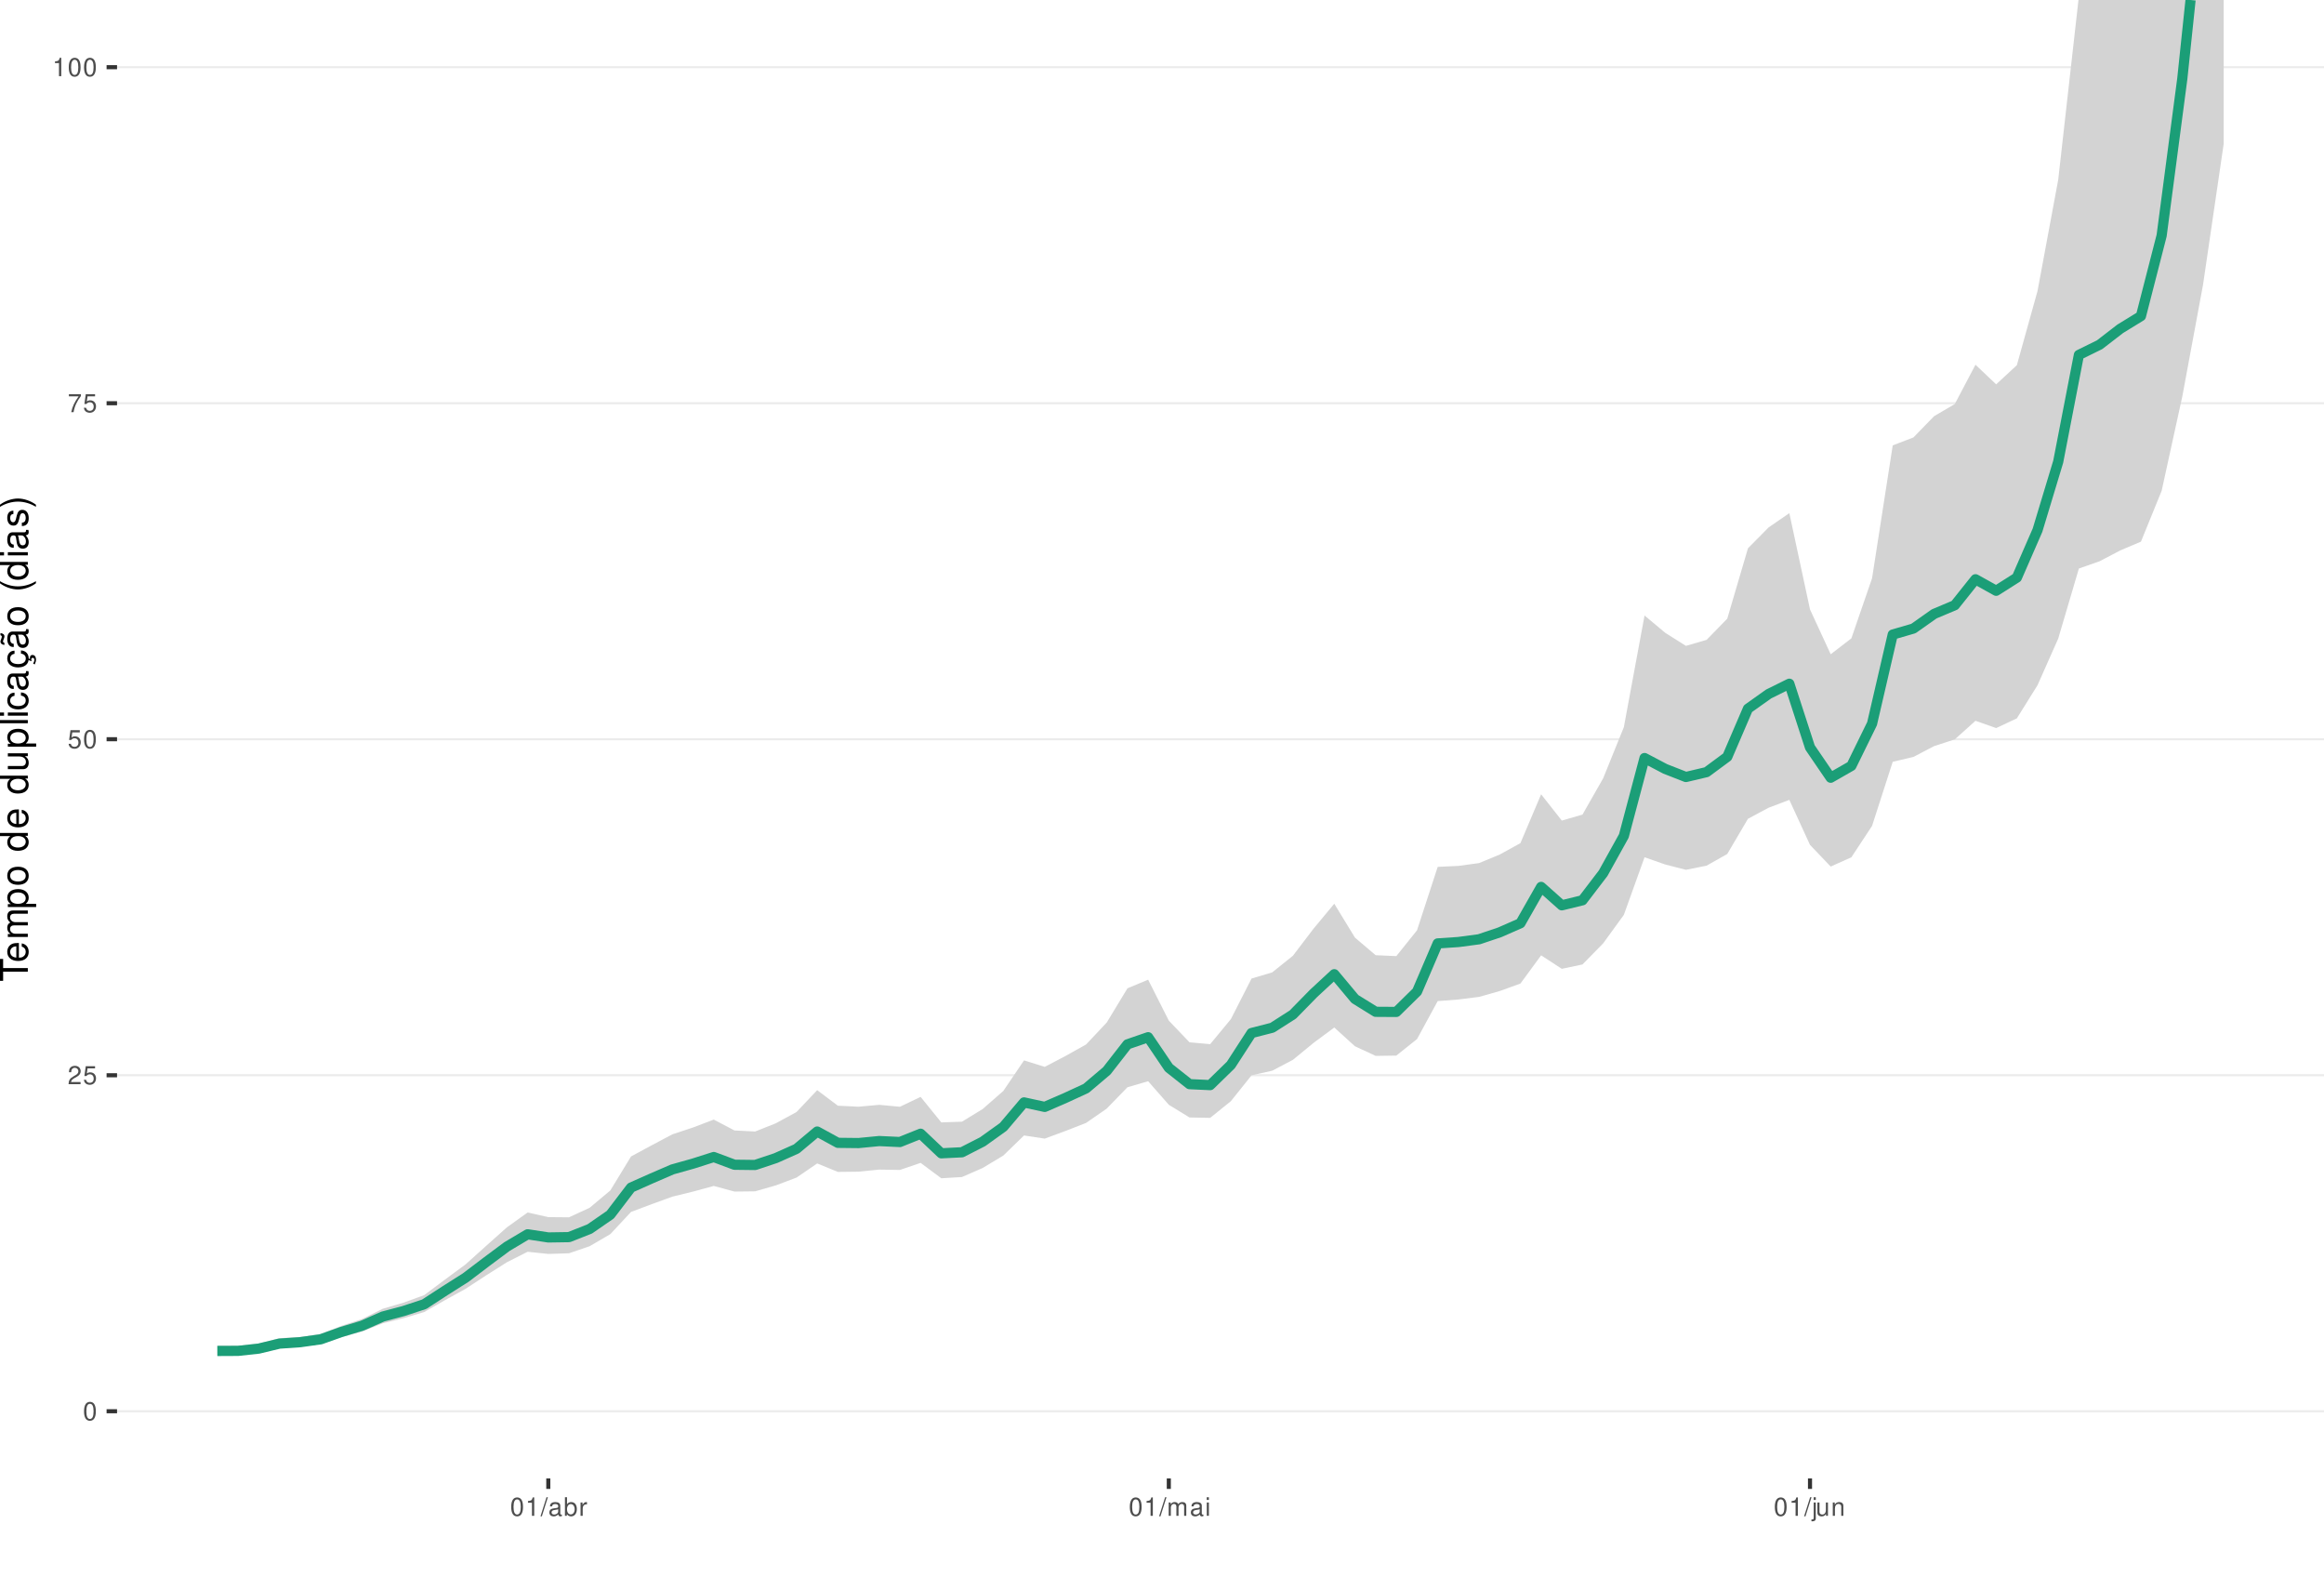
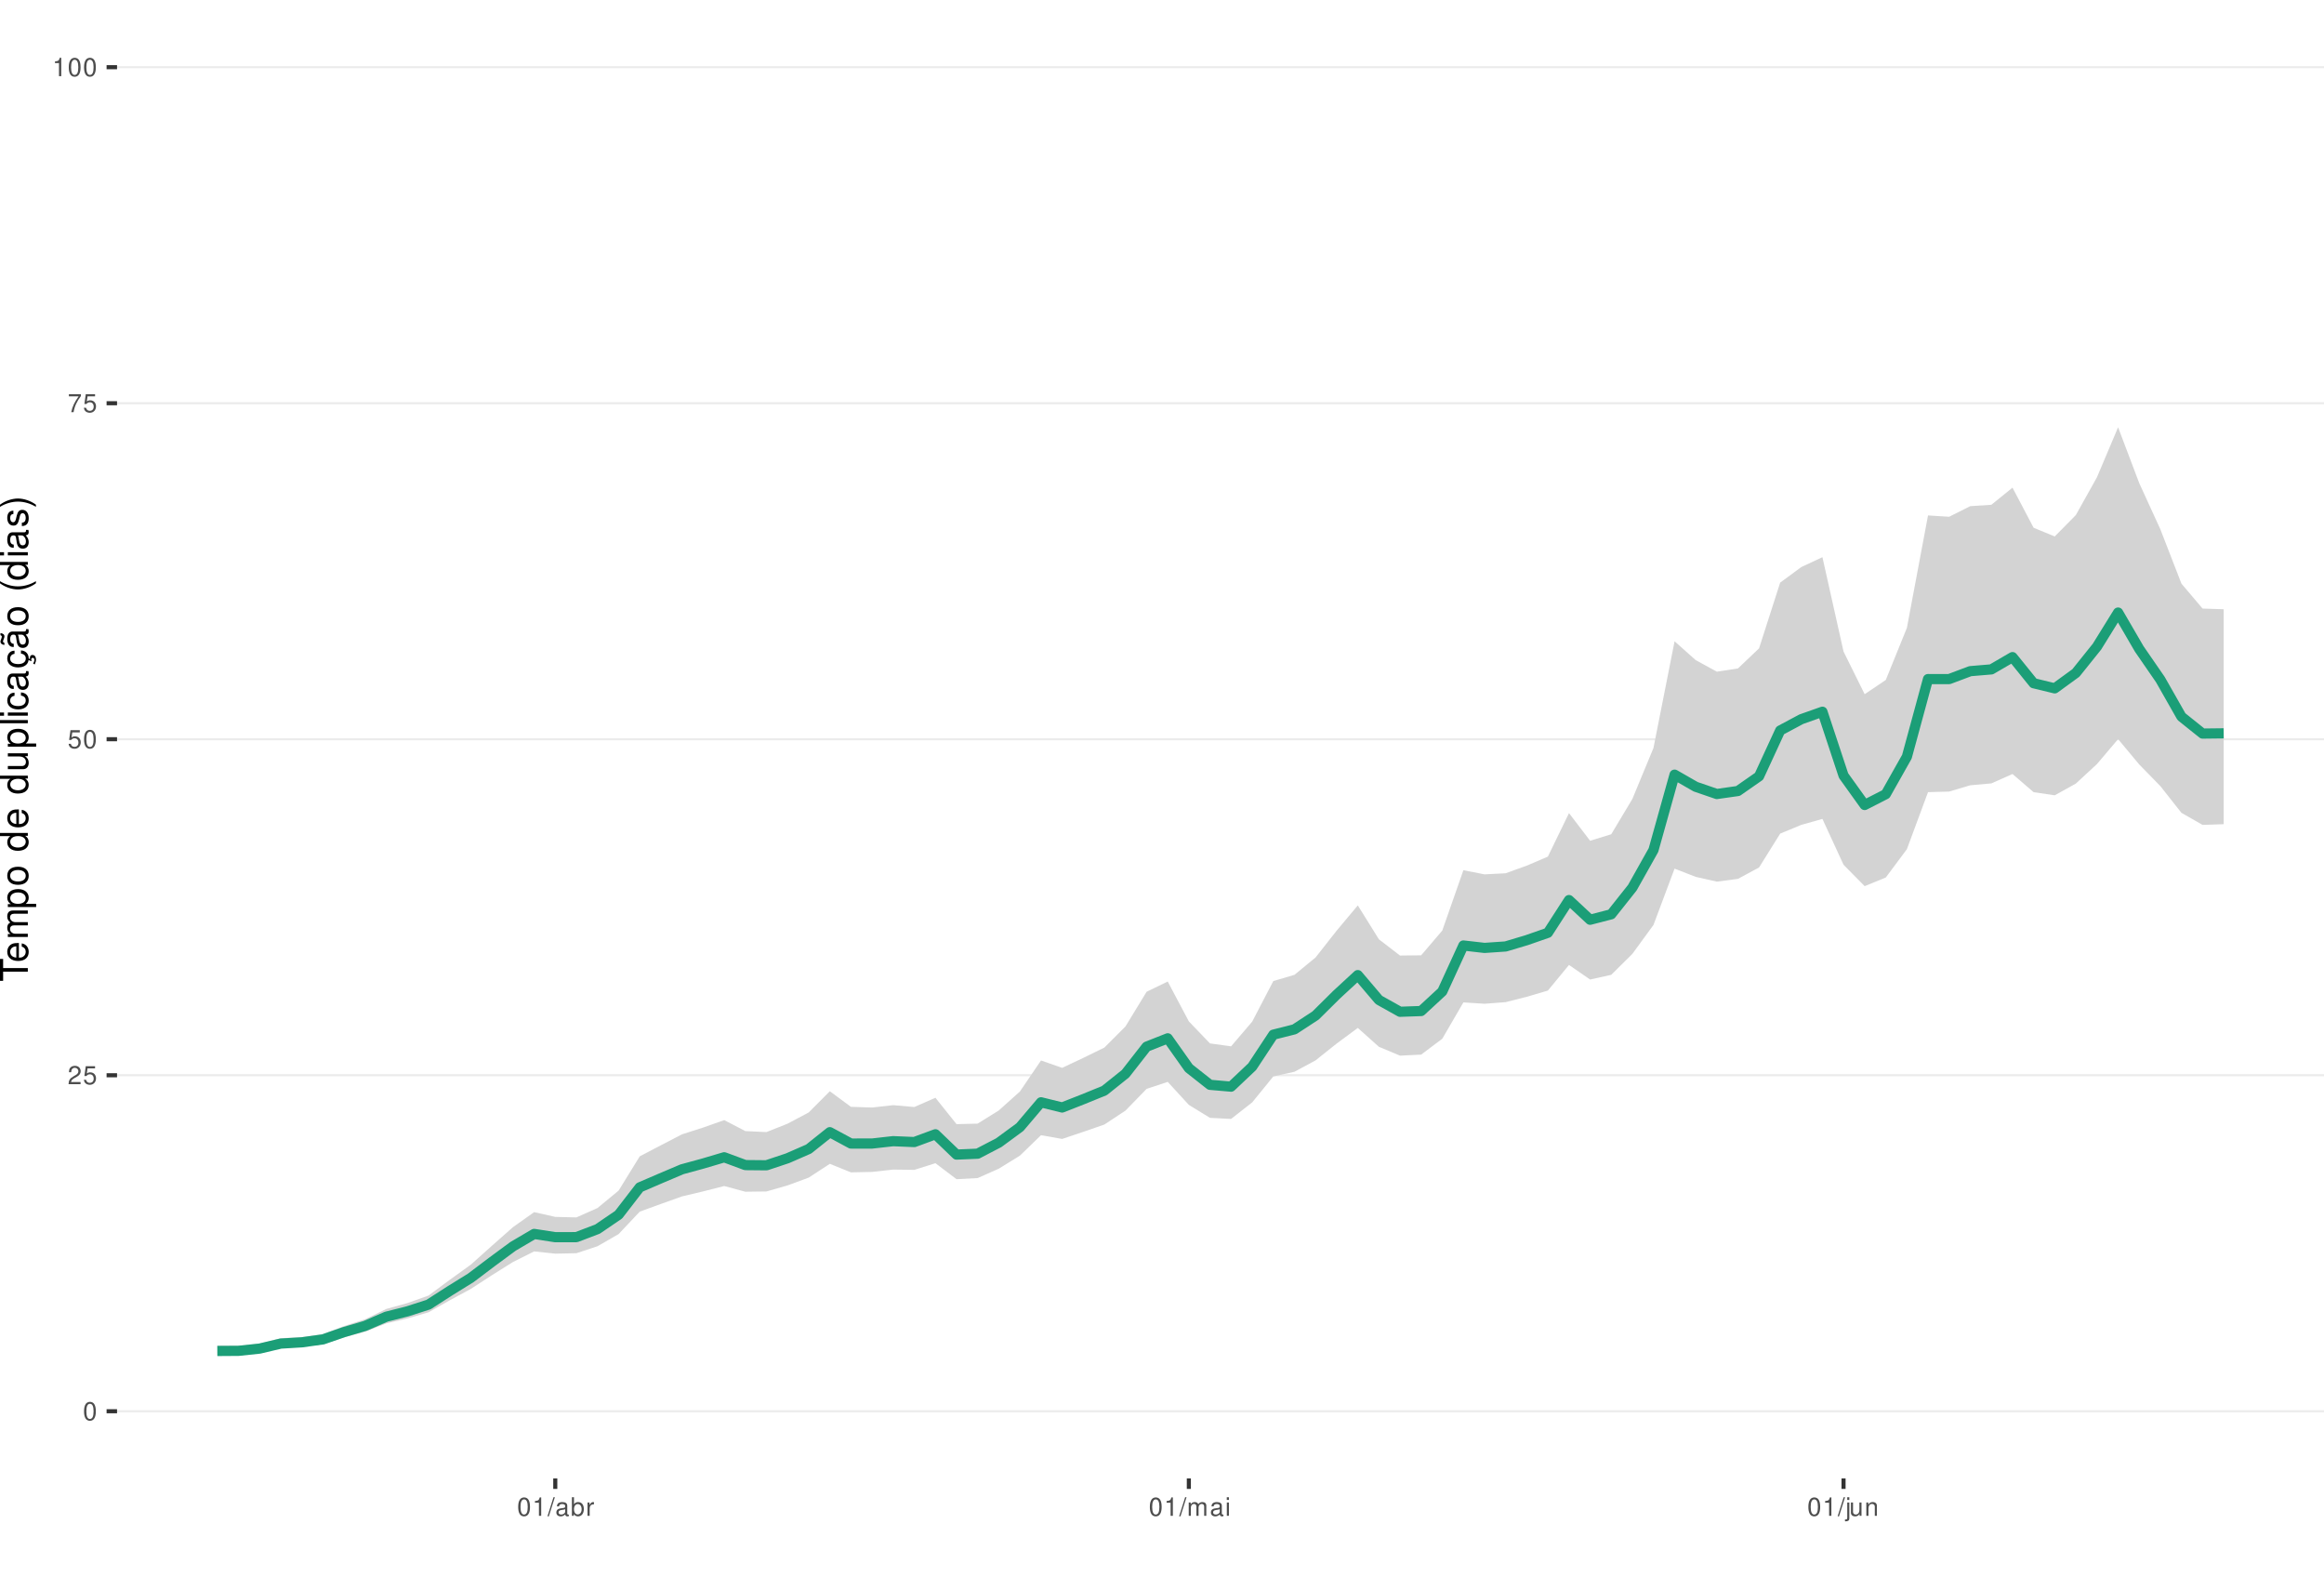
<svg xmlns="http://www.w3.org/2000/svg" xmlns:xlink="http://www.w3.org/1999/xlink" width="609pt" height="413pt" viewBox="0 0 609 413" version="1.1">
  <defs>
    <g>
      <symbol overflow="visible" id="glyph0-0">
        <path style="stroke:none;" d="" />
      </symbol>
      <symbol overflow="visible" id="glyph0-1">
        <path style="stroke:none;" d="M 1.828 -4.812 C 1.391 -4.812 0.984 -4.609 0.75 -4.281 C 0.438 -3.859 0.281 -3.219 0.281 -2.328 C 0.281 -0.703 0.812 0.156 1.828 0.156 C 2.828 0.156 3.375 -0.703 3.375 -2.297 C 3.375 -3.219 3.234 -3.844 2.922 -4.281 C 2.672 -4.625 2.281 -4.812 1.828 -4.812 Z M 1.828 -4.297 C 2.469 -4.297 2.781 -3.641 2.781 -2.344 C 2.781 -0.969 2.469 -0.328 1.812 -0.328 C 1.203 -0.328 0.891 -1 0.891 -2.328 C 0.891 -3.641 1.203 -4.297 1.828 -4.297 Z M 1.828 -4.297 " />
      </symbol>
      <symbol overflow="visible" id="glyph0-2">
        <path style="stroke:none;" d="M 3.375 -0.578 L 0.891 -0.578 C 0.938 -0.984 1.156 -1.234 1.734 -1.578 L 2.406 -1.953 C 3.062 -2.328 3.406 -2.812 3.406 -3.406 C 3.406 -3.812 3.234 -4.188 2.969 -4.438 C 2.688 -4.688 2.344 -4.812 1.891 -4.812 C 1.297 -4.812 0.844 -4.594 0.578 -4.188 C 0.422 -3.938 0.344 -3.641 0.328 -3.141 L 0.922 -3.141 C 0.938 -3.469 0.984 -3.672 1.062 -3.828 C 1.219 -4.125 1.516 -4.297 1.875 -4.297 C 2.406 -4.297 2.797 -3.906 2.797 -3.391 C 2.797 -3.016 2.578 -2.672 2.156 -2.438 L 1.547 -2.078 C 0.562 -1.516 0.281 -1.062 0.219 0 L 3.375 0 Z M 3.375 -0.578 " />
      </symbol>
      <symbol overflow="visible" id="glyph0-3">
        <path style="stroke:none;" d="M 3.172 -4.719 L 0.734 -4.719 L 0.375 -2.156 L 0.922 -2.156 C 1.188 -2.469 1.422 -2.594 1.797 -2.594 C 2.422 -2.594 2.812 -2.156 2.812 -1.453 C 2.812 -0.781 2.422 -0.359 1.781 -0.359 C 1.266 -0.359 0.953 -0.625 0.812 -1.156 L 0.234 -1.156 C 0.312 -0.766 0.375 -0.578 0.516 -0.406 C 0.781 -0.047 1.266 0.156 1.797 0.156 C 2.75 0.156 3.422 -0.547 3.422 -1.531 C 3.422 -2.469 2.797 -3.109 1.891 -3.109 C 1.562 -3.109 1.297 -3.016 1.016 -2.828 L 1.203 -4.141 L 3.172 -4.141 Z M 3.172 -4.719 " />
      </symbol>
      <symbol overflow="visible" id="glyph0-4">
        <path style="stroke:none;" d="M 3.469 -4.719 L 0.312 -4.719 L 0.312 -4.141 L 2.859 -4.141 C 1.734 -2.531 1.266 -1.547 0.922 0 L 1.547 0 C 1.797 -1.516 2.391 -2.812 3.469 -4.234 Z M 3.469 -4.719 " />
      </symbol>
      <symbol overflow="visible" id="glyph0-5">
        <path style="stroke:none;" d="M 1.719 -3.422 L 1.719 0 L 2.312 0 L 2.312 -4.812 L 1.922 -4.812 C 1.719 -4.078 1.578 -3.969 0.672 -3.859 L 0.672 -3.422 Z M 1.719 -3.422 " />
      </symbol>
      <symbol overflow="visible" id="glyph0-6">
        <path style="stroke:none;" d="M 1.531 -4.859 L -0.047 0.141 L 0.312 0.141 L 1.891 -4.859 Z M 1.531 -4.859 " />
      </symbol>
      <symbol overflow="visible" id="glyph0-7">
        <path style="stroke:none;" d="M 3.562 -0.328 C 3.5 -0.312 3.469 -0.312 3.438 -0.312 C 3.25 -0.312 3.141 -0.406 3.141 -0.578 L 3.141 -2.641 C 3.141 -3.25 2.688 -3.594 1.828 -3.594 C 1.312 -3.594 0.906 -3.438 0.672 -3.188 C 0.516 -3 0.453 -2.797 0.438 -2.453 L 0.984 -2.453 C 1.031 -2.875 1.297 -3.078 1.812 -3.078 C 2.312 -3.078 2.594 -2.891 2.594 -2.562 L 2.594 -2.406 C 2.578 -2.172 2.469 -2.078 2.016 -2.031 C 1.219 -1.922 1.109 -1.891 0.891 -1.812 C 0.484 -1.641 0.281 -1.328 0.281 -0.875 C 0.281 -0.25 0.719 0.156 1.422 0.156 C 1.859 0.156 2.219 0 2.609 -0.359 C 2.656 0 2.828 0.156 3.188 0.156 C 3.297 0.156 3.375 0.141 3.562 0.094 Z M 2.594 -1.094 C 2.594 -0.906 2.531 -0.797 2.375 -0.641 C 2.141 -0.438 1.875 -0.328 1.547 -0.328 C 1.109 -0.328 0.859 -0.547 0.859 -0.891 C 0.859 -1.266 1.094 -1.438 1.703 -1.531 C 2.297 -1.609 2.406 -1.641 2.594 -1.719 Z M 2.594 -1.094 " />
      </symbol>
      <symbol overflow="visible" id="glyph0-8">
        <path style="stroke:none;" d="M 0.359 -4.859 L 0.359 0 L 0.859 0 L 0.859 -0.453 C 1.125 -0.047 1.484 0.156 1.969 0.156 C 2.875 0.156 3.484 -0.594 3.484 -1.75 C 3.484 -2.891 2.922 -3.594 1.984 -3.594 C 1.516 -3.594 1.172 -3.406 0.906 -3.016 L 0.906 -4.859 Z M 1.891 -3.062 C 2.5 -3.062 2.906 -2.531 2.906 -1.703 C 2.906 -0.906 2.484 -0.359 1.891 -0.359 C 1.297 -0.359 0.906 -0.906 0.906 -1.719 C 0.906 -2.531 1.297 -3.062 1.891 -3.062 Z M 1.891 -3.062 " />
      </symbol>
      <symbol overflow="visible" id="glyph0-9">
        <path style="stroke:none;" d="M 0.453 -3.484 L 0.453 0 L 1.016 0 L 1.016 -1.812 C 1.031 -2.656 1.375 -3.016 2.141 -3 L 2.141 -3.562 C 2.047 -3.578 1.984 -3.594 1.922 -3.594 C 1.562 -3.594 1.297 -3.375 0.969 -2.859 L 0.969 -3.484 Z M 0.453 -3.484 " />
      </symbol>
      <symbol overflow="visible" id="glyph0-10">
        <path style="stroke:none;" d="M 0.469 -3.484 L 0.469 0 L 1.031 0 L 1.031 -2.188 C 1.031 -2.703 1.391 -3.109 1.844 -3.109 C 2.25 -3.109 2.484 -2.844 2.484 -2.406 L 2.484 0 L 3.047 0 L 3.047 -2.188 C 3.047 -2.703 3.422 -3.109 3.875 -3.109 C 4.266 -3.109 4.516 -2.844 4.516 -2.406 L 4.516 0 L 5.078 0 L 5.078 -2.609 C 5.078 -3.234 4.719 -3.594 4.062 -3.594 C 3.594 -3.594 3.312 -3.453 2.984 -3.062 C 2.781 -3.422 2.5 -3.594 2.047 -3.594 C 1.578 -3.594 1.266 -3.422 0.984 -3 L 0.984 -3.484 Z M 0.469 -3.484 " />
      </symbol>
      <symbol overflow="visible" id="glyph0-11">
        <path style="stroke:none;" d="M 1 -3.484 L 0.453 -3.484 L 0.453 0 L 1 0 Z M 1 -4.859 L 0.438 -4.859 L 0.438 -4.156 L 1 -4.156 Z M 1 -4.859 " />
      </symbol>
      <symbol overflow="visible" id="glyph0-12">
        <path style="stroke:none;" d="M 0.469 -3.484 L 0.469 0.5 C 0.469 0.859 0.359 0.969 0.016 0.969 C -0.031 0.969 -0.047 0.969 -0.125 0.953 L -0.125 1.438 C -0.047 1.438 -0.016 1.453 0.062 1.453 C 0.688 1.453 1.016 1.203 1.016 0.719 L 1.016 -3.484 Z M 1.016 -4.859 L 0.469 -4.859 L 0.469 -4.156 L 1.016 -4.156 Z M 1.016 -4.859 " />
      </symbol>
      <symbol overflow="visible" id="glyph0-13">
        <path style="stroke:none;" d="M 3.203 0 L 3.203 -3.484 L 2.656 -3.484 L 2.656 -1.516 C 2.656 -0.797 2.281 -0.328 1.703 -0.328 C 1.266 -0.328 0.984 -0.594 0.984 -1.016 L 0.984 -3.484 L 0.438 -3.484 L 0.438 -0.797 C 0.438 -0.219 0.859 0.156 1.547 0.156 C 2.062 0.156 2.391 -0.031 2.703 -0.484 L 2.703 0 Z M 3.203 0 " />
      </symbol>
      <symbol overflow="visible" id="glyph0-14">
        <path style="stroke:none;" d="M 0.469 -3.484 L 0.469 0 L 1.031 0 L 1.031 -1.922 C 1.031 -2.641 1.391 -3.109 1.969 -3.109 C 2.406 -3.109 2.688 -2.828 2.688 -2.422 L 2.688 0 L 3.234 0 L 3.234 -2.641 C 3.234 -3.219 2.812 -3.594 2.141 -3.594 C 1.625 -3.594 1.281 -3.391 0.984 -2.906 L 0.984 -3.484 Z M 0.469 -3.484 " />
      </symbol>
      <symbol overflow="visible" id="glyph1-0">
        <path style="stroke:none;" d="" />
      </symbol>
      <symbol overflow="visible" id="glyph1-1">
        <path style="stroke:none;" d="M -6.469 -3.547 L -6.469 -5.938 L -7.297 -5.938 L -7.297 -0.203 L -6.469 -0.203 L -6.469 -2.609 L 0 -2.609 L 0 -3.547 Z M -6.469 -3.547 " />
      </symbol>
      <symbol overflow="visible" id="glyph1-2">
        <path style="stroke:none;" d="M -2.344 -5.125 C -3.141 -5.125 -3.625 -5.062 -4.016 -4.922 C -4.875 -4.578 -5.391 -3.781 -5.391 -2.797 C -5.391 -1.344 -4.281 -0.406 -2.547 -0.406 C -0.812 -0.406 0.234 -1.297 0.234 -2.781 C 0.234 -3.984 -0.453 -4.812 -1.594 -5.016 L -1.594 -4.188 C -0.906 -3.953 -0.547 -3.484 -0.547 -2.812 C -0.547 -2.281 -0.781 -1.828 -1.219 -1.547 C -1.516 -1.344 -1.812 -1.281 -2.344 -1.266 Z M -3.016 -1.297 C -3.984 -1.359 -4.625 -1.953 -4.625 -2.797 C -4.625 -3.641 -3.953 -4.234 -3.016 -4.234 Z M -3.016 -1.297 " />
      </symbol>
      <symbol overflow="visible" id="glyph1-3">
        <path style="stroke:none;" d="M -5.234 -0.703 L 0 -0.703 L 0 -1.547 L -3.297 -1.547 C -4.047 -1.547 -4.656 -2.094 -4.656 -2.766 C -4.656 -3.391 -4.281 -3.734 -3.609 -3.734 L 0 -3.734 L 0 -4.578 L -3.297 -4.578 C -4.047 -4.578 -4.656 -5.125 -4.656 -5.812 C -4.656 -6.422 -4.266 -6.781 -3.609 -6.781 L 0 -6.781 L 0 -7.625 L -3.938 -7.625 C -4.875 -7.625 -5.391 -7.078 -5.391 -6.094 C -5.391 -5.406 -5.188 -4.984 -4.594 -4.484 C -5.156 -4.188 -5.391 -3.766 -5.391 -3.078 C -5.391 -2.375 -5.125 -1.906 -4.5 -1.469 L -5.234 -1.469 Z M -5.234 -0.703 " />
      </symbol>
      <symbol overflow="visible" id="glyph1-4">
        <path style="stroke:none;" d="M 2.188 -0.547 L 2.188 -1.375 L -0.547 -1.375 C -0.016 -1.812 0.234 -2.312 0.234 -2.984 C 0.234 -4.344 -0.859 -5.234 -2.531 -5.234 C -4.297 -5.234 -5.391 -4.375 -5.391 -2.984 C -5.391 -2.266 -5.062 -1.703 -4.453 -1.312 L -5.234 -1.312 L -5.234 -0.547 Z M -4.609 -2.844 C -4.609 -3.766 -3.797 -4.359 -2.547 -4.359 C -1.359 -4.359 -0.547 -3.75 -0.547 -2.844 C -0.547 -1.953 -1.344 -1.375 -2.578 -1.375 C -3.812 -1.375 -4.609 -1.953 -4.609 -2.844 Z M -4.609 -2.844 " />
      </symbol>
      <symbol overflow="visible" id="glyph1-5">
        <path style="stroke:none;" d="M -5.391 -2.719 C -5.391 -1.234 -4.344 -0.359 -2.578 -0.359 C -0.812 -0.359 0.234 -1.234 0.234 -2.734 C 0.234 -4.203 -0.812 -5.094 -2.547 -5.094 C -4.359 -5.094 -5.391 -4.234 -5.391 -2.719 Z M -4.625 -2.734 C -4.625 -3.672 -3.844 -4.234 -2.547 -4.234 C -1.312 -4.234 -0.547 -3.656 -0.547 -2.734 C -0.547 -1.797 -1.312 -1.234 -2.578 -1.234 C -3.844 -1.234 -4.625 -1.797 -4.625 -2.734 Z M -4.625 -2.734 " />
      </symbol>
      <symbol overflow="visible" id="glyph1-6">
        <path style="stroke:none;" d="" />
      </symbol>
      <symbol overflow="visible" id="glyph1-7">
        <path style="stroke:none;" d="M -7.297 -4.953 L -7.297 -4.125 L -4.578 -4.125 C -5.109 -3.766 -5.391 -3.203 -5.391 -2.516 C -5.391 -1.156 -4.297 -0.266 -2.625 -0.266 C -0.859 -0.266 0.234 -1.125 0.234 -2.547 C 0.234 -3.266 -0.047 -3.766 -0.688 -4.203 L 0 -4.203 L 0 -4.953 Z M -4.609 -2.656 C -4.609 -3.547 -3.812 -4.125 -2.562 -4.125 C -1.344 -4.125 -0.547 -3.547 -0.547 -2.656 C -0.547 -1.734 -1.359 -1.125 -2.578 -1.125 C -3.797 -1.125 -4.609 -1.734 -4.609 -2.656 Z M -4.609 -2.656 " />
      </symbol>
      <symbol overflow="visible" id="glyph1-8">
        <path style="stroke:none;" d="M 0 -4.812 L -5.234 -4.812 L -5.234 -3.984 L -2.266 -3.984 C -1.203 -3.984 -0.5 -3.438 -0.5 -2.562 C -0.5 -1.906 -0.906 -1.484 -1.531 -1.484 L -5.234 -1.484 L -5.234 -0.656 L -1.203 -0.656 C -0.328 -0.656 0.234 -1.297 0.234 -2.312 C 0.234 -3.094 -0.047 -3.578 -0.734 -4.062 L 0 -4.062 Z M 0 -4.812 " />
      </symbol>
      <symbol overflow="visible" id="glyph1-9">
        <path style="stroke:none;" d="M -7.297 -1.516 L -7.297 -0.688 L 0 -0.688 L 0 -1.516 Z M -7.297 -1.516 " />
      </symbol>
      <symbol overflow="visible" id="glyph1-10">
        <path style="stroke:none;" d="M -5.234 -1.5 L -5.234 -0.672 L 0 -0.672 L 0 -1.5 Z M -7.297 -1.5 L -7.297 -0.656 L -6.234 -0.656 L -6.234 -1.5 Z M -7.297 -1.5 " />
      </symbol>
      <symbol overflow="visible" id="glyph1-11">
        <path style="stroke:none;" d="M -3.484 -4.703 C -3.984 -4.672 -4.312 -4.562 -4.609 -4.359 C -5.094 -4 -5.391 -3.375 -5.391 -2.641 C -5.391 -1.219 -4.266 -0.312 -2.531 -0.312 C -0.844 -0.312 0.234 -1.203 0.234 -2.625 C 0.234 -3.875 -0.516 -4.672 -1.797 -4.766 L -1.797 -3.938 C -0.953 -3.797 -0.547 -3.359 -0.547 -2.656 C -0.547 -1.734 -1.297 -1.188 -2.531 -1.188 C -3.844 -1.188 -4.625 -1.719 -4.625 -2.625 C -4.625 -3.328 -4.203 -3.766 -3.484 -3.875 Z M -3.484 -4.703 " />
      </symbol>
      <symbol overflow="visible" id="glyph1-12">
        <path style="stroke:none;" d="M -0.484 -5.344 C -0.469 -5.266 -0.469 -5.219 -0.469 -5.172 C -0.469 -4.875 -0.625 -4.719 -0.875 -4.719 L -3.953 -4.719 C -4.891 -4.719 -5.391 -4.047 -5.391 -2.75 C -5.391 -1.984 -5.172 -1.375 -4.781 -1.016 C -4.516 -0.766 -4.203 -0.672 -3.688 -0.656 L -3.688 -1.484 C -4.328 -1.562 -4.625 -1.938 -4.625 -2.719 C -4.625 -3.484 -4.344 -3.891 -3.844 -3.891 L -3.625 -3.891 C -3.266 -3.875 -3.125 -3.703 -3.047 -3.016 C -2.891 -1.844 -2.844 -1.656 -2.719 -1.344 C -2.453 -0.734 -2 -0.422 -1.312 -0.422 C -0.375 -0.422 0.234 -1.078 0.234 -2.141 C 0.234 -2.797 0 -3.328 -0.547 -3.922 C 0 -3.984 0.234 -4.234 0.234 -4.781 C 0.234 -4.953 0.203 -5.062 0.141 -5.344 Z M -1.656 -3.891 C -1.375 -3.891 -1.203 -3.812 -0.969 -3.562 C -0.656 -3.219 -0.5 -2.812 -0.5 -2.312 C -0.5 -1.672 -0.812 -1.297 -1.344 -1.297 C -1.891 -1.297 -2.172 -1.656 -2.297 -2.547 C -2.422 -3.438 -2.453 -3.609 -2.594 -3.891 Z M -1.656 -3.891 " />
      </symbol>
      <symbol overflow="visible" id="glyph1-13">
        <path style="stroke:none;" d="M 0.234 -2.641 C 0.234 -3.875 -0.547 -4.703 -1.797 -4.766 L -1.797 -3.938 C -0.953 -3.797 -0.531 -3.359 -0.531 -2.656 C -0.531 -1.734 -1.281 -1.188 -2.516 -1.188 C -3.844 -1.188 -4.625 -1.719 -4.625 -2.625 C -4.625 -3.328 -4.203 -3.766 -3.484 -3.875 L -3.484 -4.703 C -3.984 -4.672 -4.312 -4.562 -4.609 -4.359 C -5.094 -4 -5.391 -3.375 -5.391 -2.641 C -5.391 -1.219 -4.266 -0.312 -2.531 -0.312 C -1.469 -0.312 -0.625 -0.672 -0.156 -1.312 C 0.047 -1.594 0.125 -1.812 0.203 -2.25 L 0.922 -1.938 L 0.984 -2.062 C 0.938 -2.188 0.906 -2.25 0.906 -2.375 C 0.906 -2.656 1.047 -2.828 1.281 -2.828 C 1.547 -2.828 1.734 -2.594 1.734 -2.297 C 1.734 -2.031 1.672 -1.844 1.438 -1.406 L 1.406 -1.312 L 1.812 -1.094 C 2.078 -1.75 2.141 -1.953 2.141 -2.344 C 2.141 -3.109 1.781 -3.578 1.203 -3.578 C 0.781 -3.578 0.547 -3.297 0.547 -2.797 C 0.547 -2.703 0.547 -2.641 0.562 -2.516 Z M 0.234 -2.641 " />
      </symbol>
      <symbol overflow="visible" id="glyph1-14">
        <path style="stroke:none;" d="M -0.484 -5.344 C -0.469 -5.266 -0.469 -5.219 -0.469 -5.172 C -0.469 -4.875 -0.625 -4.719 -0.875 -4.719 L -3.953 -4.719 C -4.891 -4.719 -5.391 -4.047 -5.391 -2.75 C -5.391 -1.984 -5.172 -1.375 -4.781 -1.016 C -4.516 -0.766 -4.203 -0.672 -3.688 -0.656 L -3.688 -1.484 C -4.328 -1.562 -4.625 -1.938 -4.625 -2.719 C -4.625 -3.484 -4.344 -3.891 -3.844 -3.891 L -3.625 -3.891 C -3.266 -3.875 -3.125 -3.703 -3.047 -3.016 C -2.891 -1.844 -2.844 -1.656 -2.719 -1.344 C -2.453 -0.734 -2 -0.422 -1.312 -0.422 C -0.375 -0.422 0.234 -1.078 0.234 -2.141 C 0.234 -2.797 0 -3.328 -0.547 -3.922 C 0 -3.984 0.234 -4.234 0.234 -4.781 C 0.234 -4.953 0.203 -5.062 0.141 -5.344 Z M -1.656 -3.891 C -1.375 -3.891 -1.203 -3.812 -0.969 -3.562 C -0.656 -3.219 -0.5 -2.812 -0.5 -2.312 C -0.5 -1.672 -0.812 -1.297 -1.344 -1.297 C -1.891 -1.297 -2.172 -1.656 -2.297 -2.547 C -2.422 -3.438 -2.453 -3.609 -2.594 -3.891 Z M -7.172 -3.75 C -6.922 -3.672 -6.812 -3.547 -6.812 -3.375 C -6.812 -3.25 -6.875 -2.984 -6.984 -2.734 C -7.156 -2.312 -7.172 -2.25 -7.172 -2.047 C -7.172 -1.594 -6.797 -1.297 -6.141 -1.188 L -6.141 -1.766 C -6.375 -1.812 -6.5 -1.938 -6.5 -2.094 C -6.5 -2.203 -6.469 -2.344 -6.375 -2.578 C -6.156 -3.156 -6.125 -3.234 -6.125 -3.438 C -6.125 -3.922 -6.484 -4.219 -7.172 -4.312 Z M -7.172 -3.75 " />
      </symbol>
      <symbol overflow="visible" id="glyph1-15">
        <path style="stroke:none;" d="M -7.297 -2.359 C -5.984 -1.359 -4.156 -0.734 -2.594 -0.734 C -1.016 -0.734 0.812 -1.359 2.125 -2.359 L 2.125 -2.906 C 0.688 -2.031 -0.984 -1.547 -2.594 -1.547 C -4.188 -1.547 -5.875 -2.031 -7.297 -2.906 Z M -7.297 -2.359 " />
      </symbol>
      <symbol overflow="visible" id="glyph1-16">
        <path style="stroke:none;" d="M -3.781 -4.375 C -4.812 -4.375 -5.391 -3.688 -5.391 -2.484 C -5.391 -1.266 -4.766 -0.469 -3.797 -0.469 C -2.969 -0.469 -2.578 -0.891 -2.281 -2.125 L -2.094 -2.906 C -1.953 -3.484 -1.734 -3.719 -1.375 -3.719 C -0.875 -3.719 -0.547 -3.234 -0.547 -2.5 C -0.547 -2.047 -0.672 -1.672 -0.891 -1.453 C -1.047 -1.328 -1.188 -1.266 -1.562 -1.219 L -1.562 -0.344 C -0.344 -0.375 0.234 -1.062 0.234 -2.438 C 0.234 -3.75 -0.422 -4.594 -1.438 -4.594 C -2.203 -4.594 -2.641 -4.156 -2.891 -3.109 L -3.078 -2.312 C -3.234 -1.625 -3.453 -1.344 -3.828 -1.344 C -4.312 -1.344 -4.625 -1.766 -4.625 -2.453 C -4.625 -3.125 -4.328 -3.484 -3.781 -3.5 Z M -3.781 -4.375 " />
      </symbol>
      <symbol overflow="visible" id="glyph1-17">
        <path style="stroke:none;" d="M 2.125 -0.938 C 0.812 -1.938 -1.016 -2.562 -2.578 -2.562 C -4.156 -2.562 -5.984 -1.938 -7.297 -0.938 L -7.297 -0.375 C -5.859 -1.266 -4.188 -1.75 -2.578 -1.75 C -0.984 -1.75 0.703 -1.266 2.125 -0.375 Z M 2.125 -0.938 " />
      </symbol>
    </g>
    <clipPath id="clip1">
      <path d="M 30.672 0 L 609 0 L 609 387.328 L 30.672 387.328 Z M 30.672 0 " />
    </clipPath>
    <clipPath id="clip2">
      <path d="M 30.672 369 L 609 369 L 609 370 L 30.672 370 Z M 30.672 369 " />
    </clipPath>
    <clipPath id="clip3">
      <path d="M 30.672 281 L 609 281 L 609 282 L 30.672 282 Z M 30.672 281 " />
    </clipPath>
    <clipPath id="clip4">
      <path d="M 30.672 193 L 609 193 L 609 194 L 30.672 194 Z M 30.672 193 " />
    </clipPath>
    <clipPath id="clip5">
      <path d="M 30.672 105 L 609 105 L 609 106 L 30.672 106 Z M 30.672 105 " />
    </clipPath>
    <clipPath id="clip6">
      <path d="M 30.672 17 L 609 17 L 609 18 L 30.672 18 Z M 30.672 17 " />
    </clipPath>
  </defs>
  <g id="surface36">
    <rect x="0" y="0" width="609" height="413" style="fill:rgb(100%,100%,100%);fill-opacity:1;stroke:none;" />
    <rect x="0" y="0" width="609" height="413" style="fill:rgb(100%,100%,100%);fill-opacity:1;stroke:none;" />
    <path style="fill:none;stroke-width:1.067;stroke-linecap:round;stroke-linejoin:round;stroke:rgb(100%,100%,100%);stroke-opacity:1;stroke-miterlimit:10;" d="M 0 413 L 609 413 L 609 0 L 0 0 Z M 0 413 " />
    <g clip-path="url(#clip1)" clip-rule="nonzero">
      <path style=" stroke:none;fill-rule:nonzero;fill:rgb(100%,100%,100%);fill-opacity:1;" d="M 30.672 387.328 L 609 387.328 L 609 0 L 30.672 0 Z M 30.672 387.328 " />
    </g>
    <g clip-path="url(#clip2)" clip-rule="nonzero">
      <path style="fill:none;stroke-width:0.533;stroke-linecap:butt;stroke-linejoin:round;stroke:rgb(92.157%,92.157%,92.157%);stroke-opacity:1;stroke-miterlimit:10;" d="M 30.672 369.723 L 609 369.723 " />
    </g>
    <g clip-path="url(#clip3)" clip-rule="nonzero">
      <path style="fill:none;stroke-width:0.533;stroke-linecap:butt;stroke-linejoin:round;stroke:rgb(92.157%,92.157%,92.157%);stroke-opacity:1;stroke-miterlimit:10;" d="M 30.672 281.695 L 609 281.695 " />
    </g>
    <g clip-path="url(#clip4)" clip-rule="nonzero">
      <path style="fill:none;stroke-width:0.533;stroke-linecap:butt;stroke-linejoin:round;stroke:rgb(92.157%,92.157%,92.157%);stroke-opacity:1;stroke-miterlimit:10;" d="M 30.672 193.664 L 609 193.664 " />
    </g>
    <g clip-path="url(#clip5)" clip-rule="nonzero">
      <path style="fill:none;stroke-width:0.533;stroke-linecap:butt;stroke-linejoin:round;stroke:rgb(92.157%,92.157%,92.157%);stroke-opacity:1;stroke-miterlimit:10;" d="M 30.672 105.637 L 609 105.637 " />
    </g>
    <g clip-path="url(#clip6)" clip-rule="nonzero">
      <path style="fill:none;stroke-width:0.533;stroke-linecap:butt;stroke-linejoin:round;stroke:rgb(92.157%,92.157%,92.157%);stroke-opacity:1;stroke-miterlimit:10;" d="M 30.672 17.605 L 609 17.605 " />
    </g>
-     <path style=" stroke:none;fill-rule:nonzero;fill:rgb(82.745%,82.745%,82.745%);fill-opacity:1;" d="M 56.957 352.508 L 62.379 352.586 L 67.801 352.004 L 73.219 350.586 L 78.641 350.258 L 84.059 349.477 L 89.48 347.344 L 94.898 345.547 L 100.32 342.867 L 105.738 341.277 L 111.16 339.301 L 116.582 335.242 L 122 331.246 L 127.422 326.371 L 132.84 321.535 L 138.262 317.652 L 143.68 318.863 L 149.102 318.914 L 154.52 316.41 L 159.941 311.871 L 165.363 302.973 L 170.781 300.039 L 176.203 297.172 L 181.621 295.375 L 187.043 293.312 L 192.461 296.16 L 197.883 296.438 L 203.301 294.281 L 208.723 291.332 L 214.145 285.602 L 219.562 289.676 L 224.984 289.938 L 230.402 289.445 L 235.824 289.953 L 241.242 287.359 L 246.664 294.047 L 252.082 293.863 L 257.504 290.547 L 262.926 285.801 L 268.344 277.801 L 273.766 279.5 L 279.184 276.664 L 284.605 273.633 L 290.023 267.875 L 295.445 258.926 L 300.863 256.66 L 306.285 267.387 L 311.707 273.066 L 317.125 273.551 L 322.547 266.992 L 327.965 256.363 L 333.387 254.742 L 338.805 250.391 L 344.227 243.27 L 349.645 236.762 L 355.066 245.641 L 360.488 250.246 L 365.906 250.484 L 371.328 243.719 L 376.746 227.105 L 382.168 226.852 L 387.586 226.113 L 393.008 223.871 L 398.426 220.883 L 403.848 208.09 L 409.27 214.977 L 414.688 213.406 L 420.109 203.895 L 425.527 190.5 L 430.949 161.254 L 436.367 165.785 L 441.789 169.203 L 447.207 167.633 L 452.629 162.074 L 458.051 143.645 L 463.469 138.164 L 468.891 134.438 L 474.309 159.664 L 479.73 171.406 L 485.148 167.238 L 490.57 151.492 L 495.988 116.68 L 501.41 114.602 L 506.832 109.027 L 512.25 105.848 L 517.672 95.551 L 523.09 100.691 L 528.512 95.672 L 533.93 76.234 L 539.352 47.086 L 544.66 0 L 582.711 0 L 582.711 37.707 L 577.293 74.645 L 571.871 103.855 L 566.453 128.59 L 561.031 141.902 L 555.613 144.199 L 550.191 147.043 L 544.77 148.941 L 539.352 167.301 L 533.93 179.508 L 528.512 188.195 L 523.09 190.742 L 517.672 188.832 L 512.25 193.703 L 506.832 195.465 L 501.41 198.301 L 495.988 199.574 L 490.57 216.367 L 485.148 224.594 L 479.73 227.023 L 474.309 221.344 L 468.891 209.551 L 463.469 211.609 L 458.051 214.504 L 452.629 223.723 L 447.207 226.789 L 441.789 227.871 L 436.367 226.48 L 430.949 224.586 L 425.527 239.676 L 420.109 247.137 L 414.688 252.668 L 409.27 253.812 L 403.848 250.281 L 398.426 257.672 L 393.008 259.633 L 387.586 261.168 L 382.168 261.852 L 376.746 262.266 L 371.328 272.215 L 365.906 276.543 L 360.488 276.625 L 355.066 274.102 L 349.645 269.191 L 344.227 273.207 L 338.805 277.656 L 333.387 280.504 L 327.965 281.715 L 322.547 288.488 L 317.125 292.859 L 311.707 292.758 L 306.285 289.43 L 300.863 283.258 L 295.445 284.84 L 290.023 290.426 L 284.605 294.188 L 279.184 296.297 L 273.766 298.297 L 268.344 297.469 L 262.926 302.727 L 257.504 305.992 L 252.082 308.359 L 246.664 308.684 L 241.242 304.648 L 235.824 306.504 L 230.402 306.414 L 224.984 306.953 L 219.562 307.02 L 214.145 304.801 L 208.723 308.508 L 203.301 310.551 L 197.883 312.105 L 192.461 312.168 L 187.043 310.695 L 181.621 312.172 L 176.203 313.496 L 170.781 315.469 L 165.363 317.5 L 159.941 323.316 L 154.52 326.48 L 149.102 328.336 L 143.68 328.508 L 138.262 327.941 L 132.84 330.68 L 127.422 334.109 L 122 337.645 L 116.582 340.637 L 111.16 343.734 L 105.738 345.348 L 100.32 346.676 L 94.898 348.828 L 89.48 350.332 L 84.059 352.09 L 78.641 352.824 L 73.219 353.23 L 67.801 354.441 L 62.379 355.031 L 56.957 355.137 Z M 56.957 352.508 " />
-     <path style="fill:none;stroke-width:2.667;stroke-linecap:butt;stroke-linejoin:round;stroke:rgb(10.588%,61.961%,46.667%);stroke-opacity:1;stroke-miterlimit:10;" d="M 56.957 353.93 L 62.379 353.902 L 67.801 353.312 L 73.219 352.004 L 78.641 351.633 L 84.059 350.871 L 89.48 348.945 L 94.898 347.309 L 100.32 344.914 L 105.738 343.469 L 111.16 341.691 L 116.582 338.168 L 122 334.734 L 127.422 330.621 L 132.84 326.586 L 138.262 323.359 L 143.68 324.188 L 149.102 324.105 L 154.52 321.969 L 159.941 318.223 L 165.363 311.121 L 170.781 308.711 L 176.203 306.367 L 181.621 304.844 L 187.043 303.117 L 192.461 305.141 L 197.883 305.207 L 203.301 303.398 L 208.723 300.977 L 214.145 296.438 L 219.562 299.402 L 224.984 299.461 L 230.402 298.934 L 235.824 299.188 L 241.242 297.016 L 246.664 302.148 L 252.082 301.875 L 257.504 299.102 L 262.926 295.215 L 268.344 288.812 L 273.766 289.992 L 279.184 287.641 L 284.605 285.141 L 290.023 280.551 L 295.445 273.598 L 300.863 271.73 L 306.285 279.738 L 311.707 284.027 L 317.125 284.281 L 322.547 278.996 L 327.965 270.633 L 333.387 269.246 L 338.805 265.781 L 344.227 260.246 L 349.645 255.227 L 355.066 261.715 L 360.488 265.074 L 365.906 265.109 L 371.328 259.785 L 376.746 247.156 L 382.168 246.793 L 387.586 246.074 L 393.008 244.25 L 398.426 241.871 L 403.848 232.352 L 409.27 237.18 L 414.688 235.855 L 420.109 228.758 L 425.527 218.996 L 430.949 198.59 L 436.367 201.438 L 441.789 203.562 L 447.207 202.281 L 452.629 198.273 L 458.051 185.66 L 463.469 181.809 L 468.891 179.125 L 474.309 195.812 L 479.73 203.75 L 485.148 200.648 L 490.57 189.59 L 495.988 166.242 L 501.41 164.664 L 506.832 160.836 L 512.25 158.551 L 517.672 151.754 L 523.09 154.77 L 528.512 151.328 L 533.93 138.895 L 539.352 120.953 L 544.77 92.98 L 550.191 90.312 L 555.613 86.133 L 561.031 82.809 L 566.453 61.715 L 571.871 20.582 L 574.031 0 " />
+     <path style=" stroke:none;fill-rule:nonzero;fill:rgb(82.745%,82.745%,82.745%);fill-opacity:1;" d="M 56.957 352.516 L 62.492 352.582 L 68.027 352.004 L 73.562 350.582 L 79.098 350.301 L 84.629 349.512 L 90.164 347.398 L 95.699 345.613 L 101.234 342.918 L 106.766 341.387 L 112.301 339.406 L 117.836 335.309 L 123.371 331.32 L 128.902 326.371 L 134.438 321.48 L 139.973 317.559 L 145.508 318.805 L 151.043 318.941 L 156.574 316.48 L 162.109 311.914 L 167.645 302.938 L 173.18 300.043 L 178.711 297.18 L 184.246 295.402 L 189.781 293.449 L 195.316 296.328 L 200.848 296.582 L 206.383 294.383 L 211.918 291.445 L 217.453 285.887 L 222.984 289.969 L 228.52 290.152 L 234.055 289.535 L 239.59 290.02 L 245.125 287.594 L 250.656 294.504 L 256.191 294.371 L 261.727 290.922 L 267.262 285.961 L 272.793 277.824 L 278.328 279.758 L 283.863 277.156 L 289.398 274.445 L 294.93 268.91 L 300.465 259.824 L 306 257.141 L 311.535 267.586 L 317.07 273.355 L 322.602 274.121 L 328.137 267.645 L 333.672 257.02 L 339.207 255.387 L 344.738 250.844 L 350.273 243.809 L 355.809 237.199 L 361.344 246.09 L 366.875 250.336 L 372.41 250.27 L 377.945 243.793 L 383.48 227.98 L 389.016 229.066 L 394.547 228.781 L 400.082 226.785 L 405.617 224.418 L 411.152 213.02 L 416.684 220.266 L 422.219 218.562 L 427.754 209.324 L 433.289 195.957 L 438.82 168.008 L 444.355 172.938 L 449.891 175.969 L 455.426 175.121 L 460.957 169.859 L 466.492 152.633 L 472.027 148.562 L 477.562 145.973 L 483.098 170.699 L 488.629 181.867 L 494.164 178.141 L 499.699 164.496 L 505.234 135.035 L 510.766 135.383 L 516.301 132.605 L 521.836 132.242 L 527.371 127.758 L 532.902 138.262 L 538.438 140.543 L 543.973 134.938 L 549.508 125.023 L 555.043 111.938 L 560.574 126.551 L 566.109 138.645 L 571.645 152.906 L 577.18 159.434 L 582.711 159.609 L 582.711 215.922 L 577.18 216.109 L 571.645 212.949 L 566.109 205.934 L 560.574 200.27 L 555.043 193.637 L 549.508 200.164 L 543.973 205.281 L 538.438 208.355 L 532.902 207.535 L 527.371 202.777 L 521.836 205.234 L 516.301 205.73 L 510.766 207.375 L 505.234 207.527 L 499.699 222.465 L 494.164 229.895 L 488.629 232.156 L 483.098 226.551 L 477.562 214.539 L 472.027 216.102 L 466.492 218.391 L 460.957 227.262 L 455.426 230.246 L 449.891 230.969 L 444.355 229.723 L 438.82 227.566 L 433.289 242.316 L 427.754 249.906 L 422.219 255.387 L 416.684 256.617 L 411.152 252.797 L 405.617 259.516 L 400.082 261.137 L 394.547 262.543 L 389.016 262.965 L 383.48 262.609 L 377.945 272.133 L 372.41 276.289 L 366.875 276.562 L 361.344 274.242 L 355.809 269.301 L 350.273 273.391 L 344.738 277.805 L 339.207 280.781 L 333.672 282.004 L 328.137 288.805 L 322.602 293.141 L 317.07 292.855 L 311.535 289.461 L 306 283.43 L 300.465 285.266 L 294.93 290.961 L 289.398 294.609 L 283.863 296.527 L 278.328 298.383 L 272.793 297.402 L 267.262 302.762 L 261.727 306.176 L 256.191 308.633 L 250.656 308.926 L 245.125 304.734 L 239.59 306.484 L 234.055 306.41 L 228.52 307.02 L 222.984 307.141 L 217.453 304.902 L 211.918 308.516 L 206.383 310.555 L 200.848 312.141 L 195.316 312.211 L 189.781 310.715 L 184.246 312.129 L 178.711 313.441 L 173.18 315.414 L 167.645 317.426 L 162.109 323.305 L 156.574 326.492 L 151.043 328.32 L 145.508 328.434 L 139.973 327.844 L 134.438 330.613 L 128.902 334.082 L 123.371 337.672 L 117.836 340.664 L 112.301 343.797 L 106.766 345.41 L 101.234 346.699 L 95.699 348.867 L 90.164 350.363 L 84.629 352.105 L 79.098 352.852 L 73.562 353.219 L 68.027 354.434 L 62.492 355.02 L 56.957 355.133 Z M 56.957 352.516 " />
+     <path style="fill:none;stroke-width:2.667;stroke-linecap:butt;stroke-linejoin:round;stroke:rgb(10.588%,61.961%,46.667%);stroke-opacity:1;stroke-miterlimit:10;" d="M 56.957 353.934 L 62.492 353.895 L 68.027 353.309 L 73.562 351.996 L 79.098 351.664 L 84.629 350.898 L 90.164 348.984 L 95.699 347.355 L 101.234 344.953 L 106.766 343.551 L 112.301 341.773 L 117.836 338.211 L 123.371 334.781 L 128.902 330.602 L 134.438 326.523 L 139.973 323.266 L 145.508 324.121 L 151.043 324.109 L 156.574 322.004 L 162.109 318.23 L 167.645 311.062 L 173.18 308.68 L 178.711 306.336 L 184.246 304.824 L 189.781 303.184 L 195.316 305.234 L 200.848 305.285 L 206.383 303.441 L 211.918 301.023 L 217.453 296.609 L 222.984 299.59 L 228.52 299.586 L 234.055 298.965 L 239.59 299.199 L 245.125 297.16 L 250.656 302.48 L 256.191 302.246 L 261.727 299.363 L 267.262 295.297 L 272.793 288.781 L 278.328 290.145 L 283.863 287.973 L 289.398 285.719 L 294.93 281.289 L 300.465 274.207 L 306 272.023 L 311.535 279.836 L 317.07 284.203 L 322.602 284.684 L 328.137 279.449 L 333.672 271.066 L 339.207 269.668 L 344.738 266.051 L 350.273 260.57 L 355.809 255.461 L 361.344 261.973 L 366.875 265.066 L 372.41 264.871 L 377.945 259.758 L 383.48 247.703 L 389.016 248.336 L 394.547 247.957 L 400.082 246.305 L 405.617 244.375 L 411.152 235.801 L 416.684 240.957 L 422.219 239.527 L 427.754 232.555 L 433.289 222.703 L 438.82 202.945 L 444.355 206.117 L 449.891 208.016 L 455.426 207.23 L 460.957 203.375 L 466.492 191.379 L 472.027 188.418 L 477.562 186.461 L 483.098 203.184 L 488.629 210.895 L 494.164 208.059 L 499.699 198.246 L 505.234 177.902 L 510.766 177.914 L 516.301 175.832 L 521.836 175.367 L 527.371 172.148 L 532.902 178.992 L 538.438 180.336 L 543.973 176.309 L 549.508 169.41 L 555.043 160.48 L 560.574 169.996 L 566.109 178.02 L 571.645 187.754 L 577.18 192.184 L 582.711 192.121 " />
    <g style="fill:rgb(30.196%,30.196%,30.196%);fill-opacity:1;">
      <use xlink:href="#glyph0-1" x="21.738" y="372.07" />
    </g>
    <g style="fill:rgb(30.196%,30.196%,30.196%);fill-opacity:1;">
      <use xlink:href="#glyph0-2" x="17.738" y="284.043" />
      <use xlink:href="#glyph0-3" x="21.738" y="284.043" />
    </g>
    <g style="fill:rgb(30.196%,30.196%,30.196%);fill-opacity:1;">
      <use xlink:href="#glyph0-3" x="17.738" y="196.012" />
      <use xlink:href="#glyph0-1" x="21.738" y="196.012" />
    </g>
    <g style="fill:rgb(30.196%,30.196%,30.196%);fill-opacity:1;">
      <use xlink:href="#glyph0-4" x="17.738" y="107.984" />
      <use xlink:href="#glyph0-3" x="21.738" y="107.984" />
    </g>
    <g style="fill:rgb(30.196%,30.196%,30.196%);fill-opacity:1;">
      <use xlink:href="#glyph0-5" x="13.738" y="19.953" />
      <use xlink:href="#glyph0-1" x="17.738" y="19.953" />
      <use xlink:href="#glyph0-1" x="21.738" y="19.953" />
    </g>
    <path style="fill:none;stroke-width:1.067;stroke-linecap:butt;stroke-linejoin:round;stroke:rgb(20%,20%,20%);stroke-opacity:1;stroke-miterlimit:10;" d="M 27.93 369.723 L 30.672 369.723 " />
    <path style="fill:none;stroke-width:1.067;stroke-linecap:butt;stroke-linejoin:round;stroke:rgb(20%,20%,20%);stroke-opacity:1;stroke-miterlimit:10;" d="M 27.93 281.695 L 30.672 281.695 " />
    <path style="fill:none;stroke-width:1.067;stroke-linecap:butt;stroke-linejoin:round;stroke:rgb(20%,20%,20%);stroke-opacity:1;stroke-miterlimit:10;" d="M 27.93 193.664 L 30.672 193.664 " />
    <path style="fill:none;stroke-width:1.067;stroke-linecap:butt;stroke-linejoin:round;stroke:rgb(20%,20%,20%);stroke-opacity:1;stroke-miterlimit:10;" d="M 27.93 105.637 L 30.672 105.637 " />
    <path style="fill:none;stroke-width:1.067;stroke-linecap:butt;stroke-linejoin:round;stroke:rgb(20%,20%,20%);stroke-opacity:1;stroke-miterlimit:10;" d="M 27.93 17.605 L 30.672 17.605 " />
-     <path style="fill:none;stroke-width:1.067;stroke-linecap:butt;stroke-linejoin:round;stroke:rgb(20%,20%,20%);stroke-opacity:1;stroke-miterlimit:10;" d="M 143.68 390.07 L 143.68 387.328 " />
-     <path style="fill:none;stroke-width:1.067;stroke-linecap:butt;stroke-linejoin:round;stroke:rgb(20%,20%,20%);stroke-opacity:1;stroke-miterlimit:10;" d="M 306.285 390.07 L 306.285 387.328 " />
-     <path style="fill:none;stroke-width:1.067;stroke-linecap:butt;stroke-linejoin:round;stroke:rgb(20%,20%,20%);stroke-opacity:1;stroke-miterlimit:10;" d="M 474.309 390.07 L 474.309 387.328 " />
-     <g style="fill:rgb(30.196%,30.196%,30.196%);fill-opacity:1;">
-       <use xlink:href="#glyph0-1" x="133.68" y="397.109" />
-       <use xlink:href="#glyph0-5" x="137.68" y="397.109" />
-       <use xlink:href="#glyph0-6" x="141.68" y="397.109" />
-       <use xlink:href="#glyph0-7" x="143.68" y="397.109" />
-       <use xlink:href="#glyph0-8" x="147.68" y="397.109" />
-       <use xlink:href="#glyph0-9" x="151.68" y="397.109" />
-     </g>
-     <g style="fill:rgb(30.196%,30.196%,30.196%);fill-opacity:1;">
-       <use xlink:href="#glyph0-1" x="295.785" y="397.109" />
-       <use xlink:href="#glyph0-5" x="299.785" y="397.109" />
-       <use xlink:href="#glyph0-6" x="303.785" y="397.109" />
-       <use xlink:href="#glyph0-10" x="305.785" y="397.109" />
-       <use xlink:href="#glyph0-7" x="311.785" y="397.109" />
-       <use xlink:href="#glyph0-11" x="315.785" y="397.109" />
-     </g>
-     <g style="fill:rgb(30.196%,30.196%,30.196%);fill-opacity:1;">
-       <use xlink:href="#glyph0-1" x="464.809" y="397.109" />
-       <use xlink:href="#glyph0-5" x="468.809" y="397.109" />
-       <use xlink:href="#glyph0-6" x="472.809" y="397.109" />
-       <use xlink:href="#glyph0-12" x="474.809" y="397.109" />
-       <use xlink:href="#glyph0-13" x="475.809" y="397.109" />
-       <use xlink:href="#glyph0-14" x="479.809" y="397.109" />
+     <path style="fill:none;stroke-width:1.067;stroke-linecap:butt;stroke-linejoin:round;stroke:rgb(20%,20%,20%);stroke-opacity:1;stroke-miterlimit:10;" d="M 145.508 390.07 L 145.508 387.328 " />
+     <path style="fill:none;stroke-width:1.067;stroke-linecap:butt;stroke-linejoin:round;stroke:rgb(20%,20%,20%);stroke-opacity:1;stroke-miterlimit:10;" d="M 311.535 390.07 L 311.535 387.328 " />
+     <path style="fill:none;stroke-width:1.067;stroke-linecap:butt;stroke-linejoin:round;stroke:rgb(20%,20%,20%);stroke-opacity:1;stroke-miterlimit:10;" d="M 483.098 390.07 L 483.098 387.328 " />
+     <g style="fill:rgb(30.196%,30.196%,30.196%);fill-opacity:1;">
+       <use xlink:href="#glyph0-1" x="135.508" y="397.109" />
+       <use xlink:href="#glyph0-5" x="139.508" y="397.109" />
+       <use xlink:href="#glyph0-6" x="143.508" y="397.109" />
+       <use xlink:href="#glyph0-7" x="145.508" y="397.109" />
+       <use xlink:href="#glyph0-8" x="149.508" y="397.109" />
+       <use xlink:href="#glyph0-9" x="153.508" y="397.109" />
+     </g>
+     <g style="fill:rgb(30.196%,30.196%,30.196%);fill-opacity:1;">
+       <use xlink:href="#glyph0-1" x="301.035" y="397.109" />
+       <use xlink:href="#glyph0-5" x="305.035" y="397.109" />
+       <use xlink:href="#glyph0-6" x="309.035" y="397.109" />
+       <use xlink:href="#glyph0-10" x="311.035" y="397.109" />
+       <use xlink:href="#glyph0-7" x="317.035" y="397.109" />
+       <use xlink:href="#glyph0-11" x="321.035" y="397.109" />
+     </g>
+     <g style="fill:rgb(30.196%,30.196%,30.196%);fill-opacity:1;">
+       <use xlink:href="#glyph0-1" x="473.598" y="397.109" />
+       <use xlink:href="#glyph0-5" x="477.598" y="397.109" />
+       <use xlink:href="#glyph0-6" x="481.598" y="397.109" />
+       <use xlink:href="#glyph0-12" x="483.598" y="397.109" />
+       <use xlink:href="#glyph0-13" x="484.598" y="397.109" />
+       <use xlink:href="#glyph0-14" x="488.598" y="397.109" />
    </g>
    <g style="fill:rgb(0%,0%,0%);fill-opacity:1;">
      <use xlink:href="#glyph1-1" x="7.29" y="257.164" />
      <use xlink:href="#glyph1-2" x="7.29" y="252.164" />
      <use xlink:href="#glyph1-3" x="7.29" y="246.164" />
      <use xlink:href="#glyph1-4" x="7.29" y="238.164" />
      <use xlink:href="#glyph1-5" x="7.29" y="232.164" />
      <use xlink:href="#glyph1-6" x="7.29" y="226.164" />
      <use xlink:href="#glyph1-7" x="7.29" y="223.164" />
      <use xlink:href="#glyph1-2" x="7.29" y="217.164" />
      <use xlink:href="#glyph1-6" x="7.29" y="211.164" />
      <use xlink:href="#glyph1-7" x="7.29" y="208.164" />
      <use xlink:href="#glyph1-8" x="7.29" y="202.164" />
      <use xlink:href="#glyph1-4" x="7.29" y="196.164" />
      <use xlink:href="#glyph1-9" x="7.29" y="190.164" />
      <use xlink:href="#glyph1-10" x="7.29" y="188.164" />
      <use xlink:href="#glyph1-11" x="7.29" y="186.164" />
      <use xlink:href="#glyph1-12" x="7.29" y="181.164" />
      <use xlink:href="#glyph1-13" x="7.29" y="175.164" />
      <use xlink:href="#glyph1-14" x="7.29" y="170.164" />
      <use xlink:href="#glyph1-5" x="7.29" y="164.164" />
      <use xlink:href="#glyph1-6" x="7.29" y="158.164" />
      <use xlink:href="#glyph1-15" x="7.29" y="155.164" />
      <use xlink:href="#glyph1-7" x="7.29" y="152.164" />
      <use xlink:href="#glyph1-10" x="7.29" y="146.164" />
      <use xlink:href="#glyph1-12" x="7.29" y="144.164" />
      <use xlink:href="#glyph1-16" x="7.29" y="138.164" />
      <use xlink:href="#glyph1-17" x="7.29" y="133.164" />
    </g>
  </g>
</svg>
